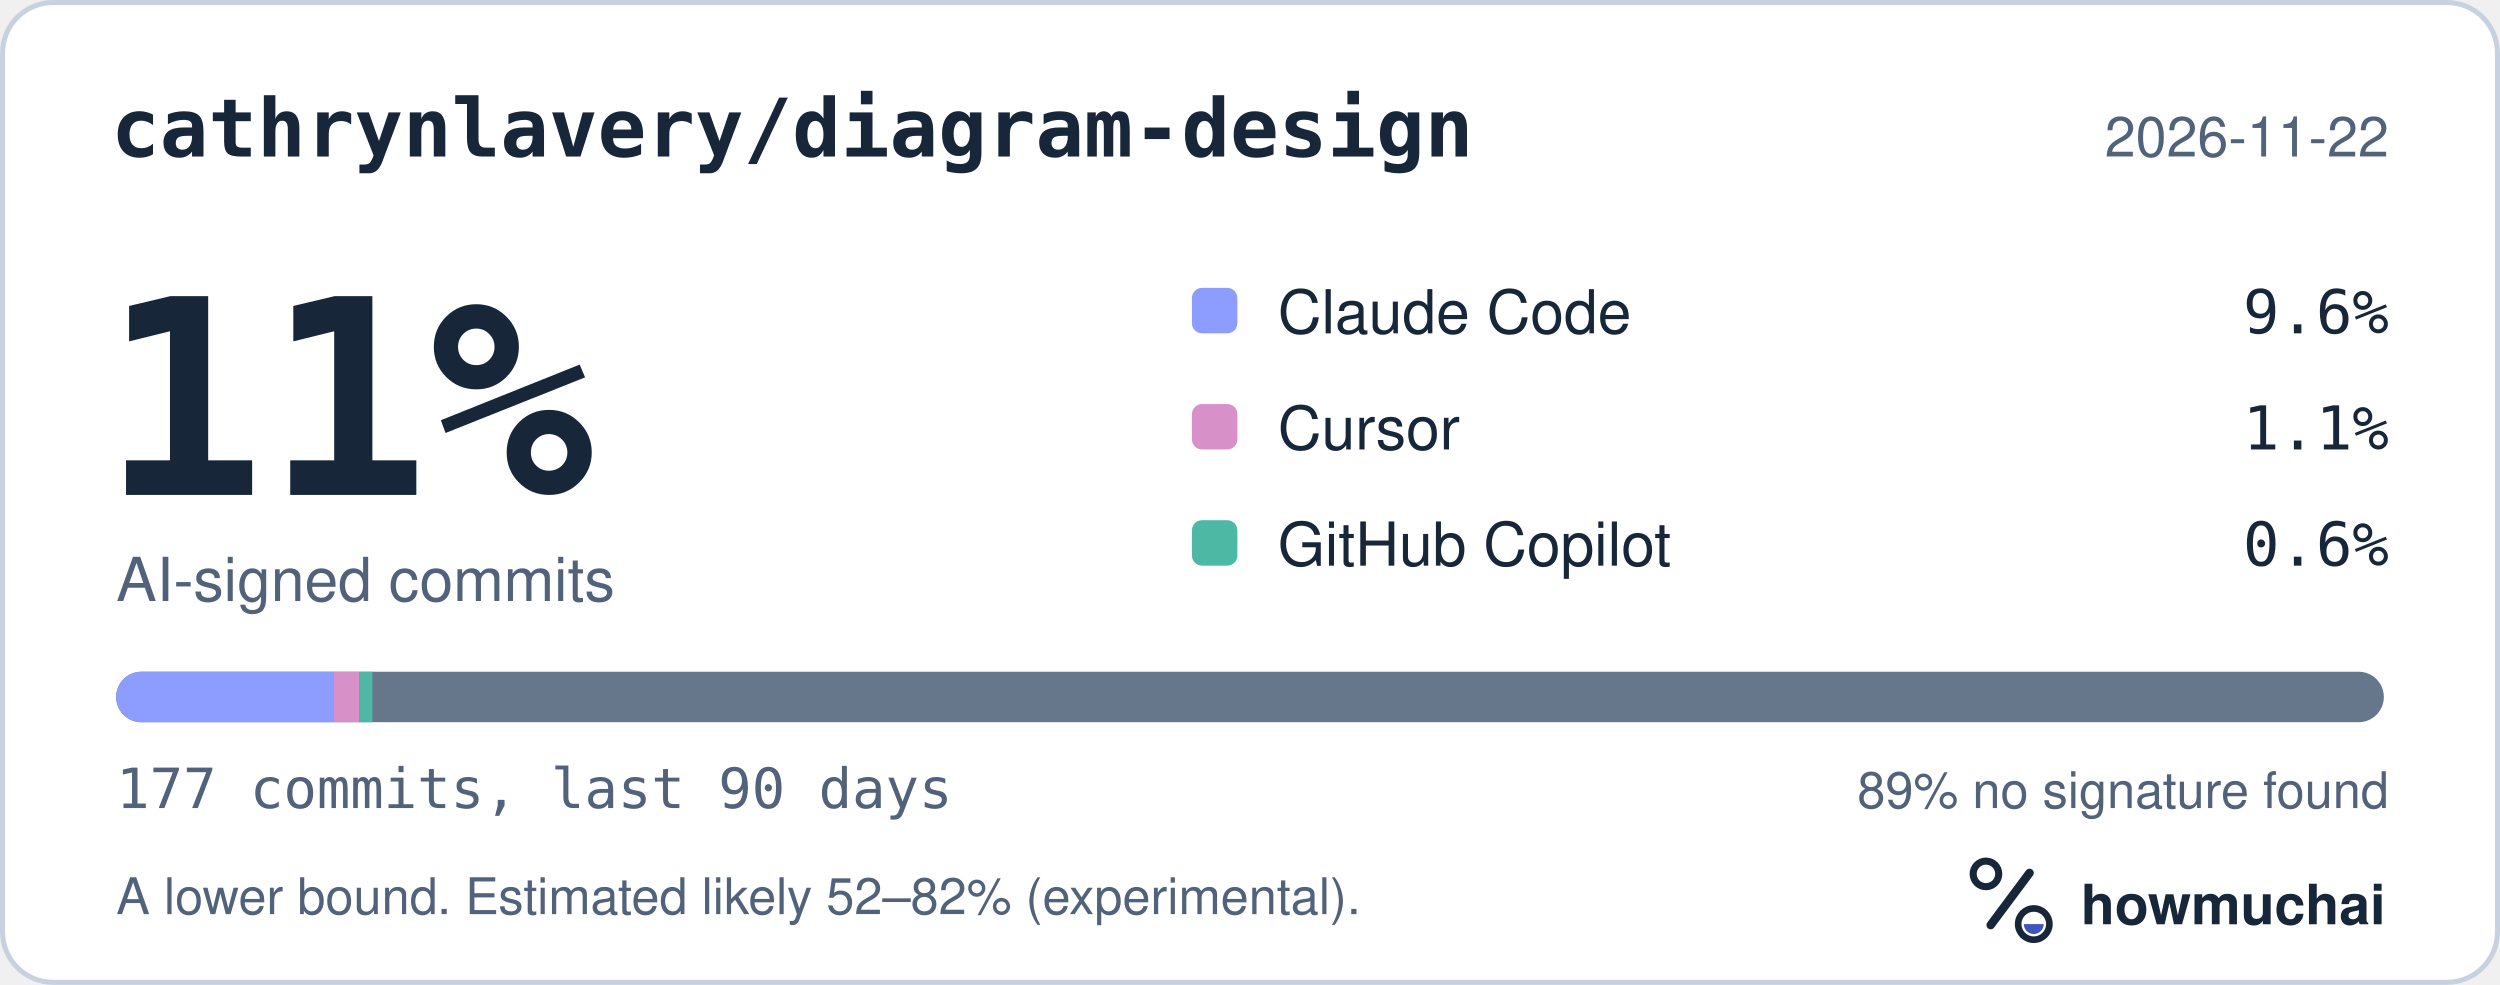
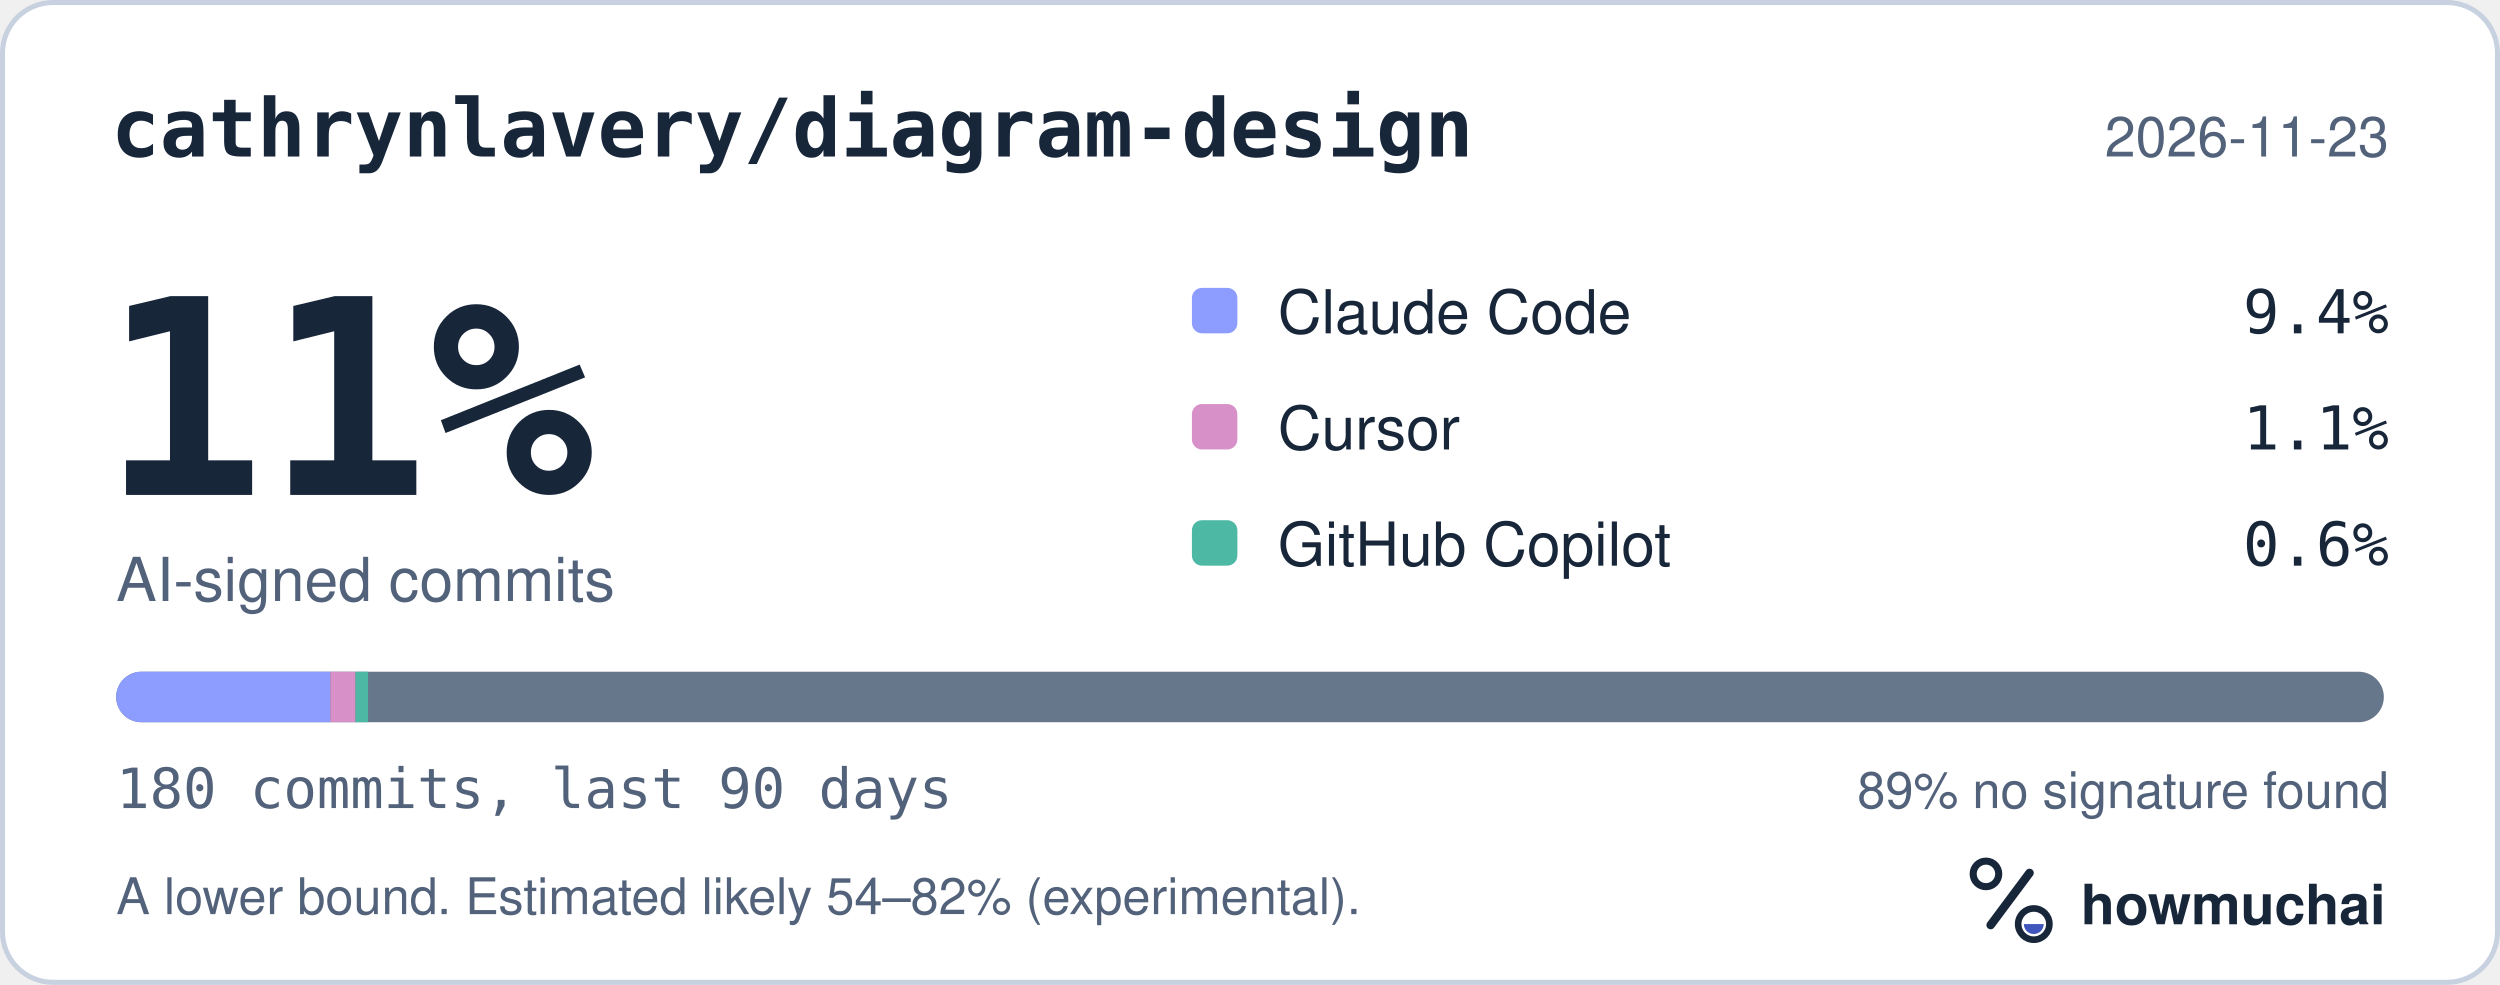
<svg xmlns="http://www.w3.org/2000/svg" width="495" height="195" viewBox="0 0 495 195" role="img" aria-labelledby="hm-t hm-d">
  <rect x="0.5" y="0.5" width="494" height="194" rx="10" fill="#FFFFFF" stroke="#C7D1DF" />
  <text x="22" y="31" fill="#18263A" font-family="ui-monospace, SF Mono, Menlo, Consolas, IBM Plex Mono, monospace" font-size="16" font-weight="600">cathrynlavery/diagram-design</text>
-   <text x="473" y="31" fill="#52627A" font-family="-apple-system, BlinkMacSystemFont, Segoe UI, Helvetica, Arial, Fira Sans, sans-serif" font-size="11" text-anchor="end">2026-11-22</text>
+   <text x="473" y="31" fill="#52627A" font-family="-apple-system, BlinkMacSystemFont, Segoe UI, Helvetica, Arial, Fira Sans, sans-serif" font-size="11" text-anchor="end">2026-11-23</text>
  <text x="20" y="98" fill="#18263A" font-family="ui-monospace, SF Mono, Menlo, Consolas, IBM Plex Mono, monospace" font-size="54" font-weight="700">11%</text>
  <text x="23" y="119" fill="#52627A" font-family="-apple-system, BlinkMacSystemFont, Segoe UI, Helvetica, Arial, Fira Sans, sans-serif" font-size="12">AI-signed commits</text>
  <rect x="236" y="57" width="9" height="9" rx="2" fill="#8D9DFF" />
  <text x="253" y="66" fill="#18263A" font-family="-apple-system, BlinkMacSystemFont, Segoe UI, Helvetica, Arial, Fira Sans, sans-serif" font-size="12">Claude Code</text>
-   <text x="473" y="66" fill="#18263A" font-family="ui-monospace, SF Mono, Menlo, Consolas, IBM Plex Mono, monospace" font-size="12" text-anchor="end">9.6%</text>
+   <text x="473" y="66" fill="#18263A" font-family="ui-monospace, SF Mono, Menlo, Consolas, IBM Plex Mono, monospace" font-size="12" text-anchor="end">9.4%</text>
  <rect x="236" y="80" width="9" height="9" rx="2" fill="#D891C8" />
  <text x="253" y="89" fill="#18263A" font-family="-apple-system, BlinkMacSystemFont, Segoe UI, Helvetica, Arial, Fira Sans, sans-serif" font-size="12">Cursor</text>
  <text x="473" y="89" fill="#18263A" font-family="ui-monospace, SF Mono, Menlo, Consolas, IBM Plex Mono, monospace" font-size="12" text-anchor="end">1.1%</text>
  <rect x="236" y="103" width="9" height="9" rx="2" fill="#4DB8A4" />
  <text x="253" y="112" fill="#18263A" font-family="-apple-system, BlinkMacSystemFont, Segoe UI, Helvetica, Arial, Fira Sans, sans-serif" font-size="12">GitHub Copilot</text>
  <text x="473" y="112" fill="#18263A" font-family="ui-monospace, SF Mono, Menlo, Consolas, IBM Plex Mono, monospace" font-size="12" text-anchor="end">0.6%</text>
  <defs>
    <clipPath id="hm-bar">
      <rect x="23" y="133" width="449" height="10" rx="5" />
    </clipPath>
  </defs>
  <rect x="23" y="133" width="449" height="10" rx="5" fill="#66768B" />
  <g clip-path="url(#hm-bar)">
-     <rect x="23.00" y="133" width="43.12" height="10" fill="#8D9DFF" />
-     <rect x="66.12" y="133" width="5.07" height="10" fill="#D891C8" />
-     <rect x="71.20" y="133" width="2.54" height="10" fill="#4DB8A4" />
+     <rect x="23.00" y="133" width="42.41" height="10" fill="#8D9DFF" />
+     <rect x="65.41" y="133" width="4.99" height="10" fill="#D891C8" />
+     <rect x="70.39" y="133" width="2.49" height="10" fill="#4DB8A4" />
  </g>
-   <text x="23" y="160" fill="#52627A" font-family="ui-monospace, SF Mono, Menlo, Consolas, IBM Plex Mono, monospace" font-size="11">177 commits, last 90 days</text>
+   <text x="23" y="160" fill="#52627A" font-family="ui-monospace, SF Mono, Menlo, Consolas, IBM Plex Mono, monospace" font-size="11">180 commits, last 90 days</text>
  <text x="473" y="160" fill="#52627A" font-family="-apple-system, BlinkMacSystemFont, Segoe UI, Helvetica, Arial, Fira Sans, sans-serif" font-size="10" text-anchor="end">89% no signature found</text>
-   <text x="23" y="181" fill="#52627A" font-family="-apple-system, BlinkMacSystemFont, Segoe UI, Helvetica, Arial, Fira Sans, sans-serif" font-size="10">A lower bound. Estimated likely 52–82% (experimental).</text>
+   <text x="23" y="181" fill="#52627A" font-family="-apple-system, BlinkMacSystemFont, Segoe UI, Helvetica, Arial, Fira Sans, sans-serif" font-size="10">A lower bound. Estimated likely 54–82% (experimental).</text>
  <g transform="translate(386 166) scale(0.046875)">
    <circle cx="154" cy="150" r="54" fill="none" stroke="#18263A" stroke-width="30" />
    <path d="M174 366 338 146" fill="none" stroke="#18263A" stroke-width="36" stroke-linecap="round" />
    <circle cx="356" cy="362" r="66" fill="none" stroke="#18263A" stroke-width="28" />
    <path d="M314 362a42 42 0 0 0 84 0Z" fill="#4056BC" />
  </g>
  <text x="412" y="183" fill="#18263A" font-family="-apple-system, BlinkMacSystemFont, Segoe UI, Helvetica, Arial, Fira Sans, sans-serif" font-size="11" font-weight="650">howmuchai</text>
</svg>
